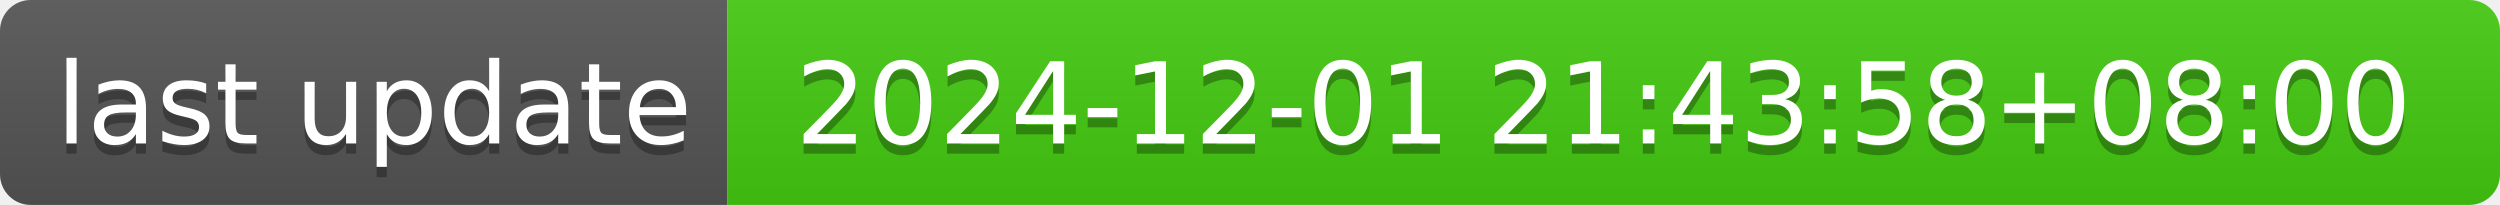
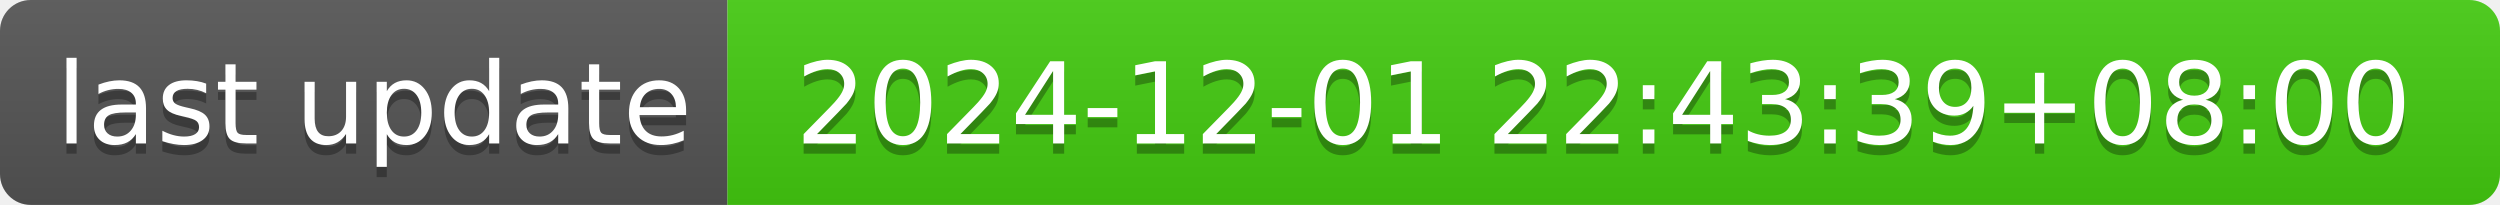
- <svg xmlns="http://www.w3.org/2000/svg" width="244" height="20" role="img" aria-label="last update: 2024-12-01 21:43:58+08:00">
+ <svg xmlns="http://www.w3.org/2000/svg" width="244" height="20" role="img" aria-label="last update: 2024-12-01 22:43:39+08:00">
  <linearGradient id="s" x2="0" y2="100%">
    <stop offset="0" stop-color="#bbb" stop-opacity=".1" />
    <stop offset="1" stop-opacity=".1" />
  </linearGradient>
  <clipPath id="r">
    <rect width="244" height="20" rx="3" fill="#fff" />
  </clipPath>
  <g clip-path="url(#r)">
    <rect width="71" height="20" fill="#555" />
    <rect x="71" width="173" height="20" fill="#4c1" />
    <rect width="244" height="20" fill="url(#s)" />
  </g>
  <g fill="#fff" text-anchor="middle" font-family="Verdana,Geneva,DejaVu Sans,sans-serif" text-rendering="geometricPrecision" font-size="110">
    <text aria-hidden="true" x="365" y="150" fill="#010101" fill-opacity=".3" transform="scale(.1)" textLength="610">last update</text>
    <text x="365" y="140" transform="scale(.1)" fill="#fff" textLength="610">last update</text>
-     <text aria-hidden="true" x="1565" y="150" fill="#010101" fill-opacity=".3" transform="scale(.1)" textLength="1630">2024-12-01 21:43:58+08:00</text>
-     <text x="1565" y="140" transform="scale(.1)" fill="#fff" textLength="1630">2024-12-01 21:43:58+08:00</text>
+     <text aria-hidden="true" x="1565" y="150" fill="#010101" fill-opacity=".3" transform="scale(.1)" textLength="1630">2024-12-01 22:43:39+08:00</text>
+     <text x="1565" y="140" transform="scale(.1)" fill="#fff" textLength="1630">2024-12-01 22:43:39+08:00</text>
  </g>
</svg>
